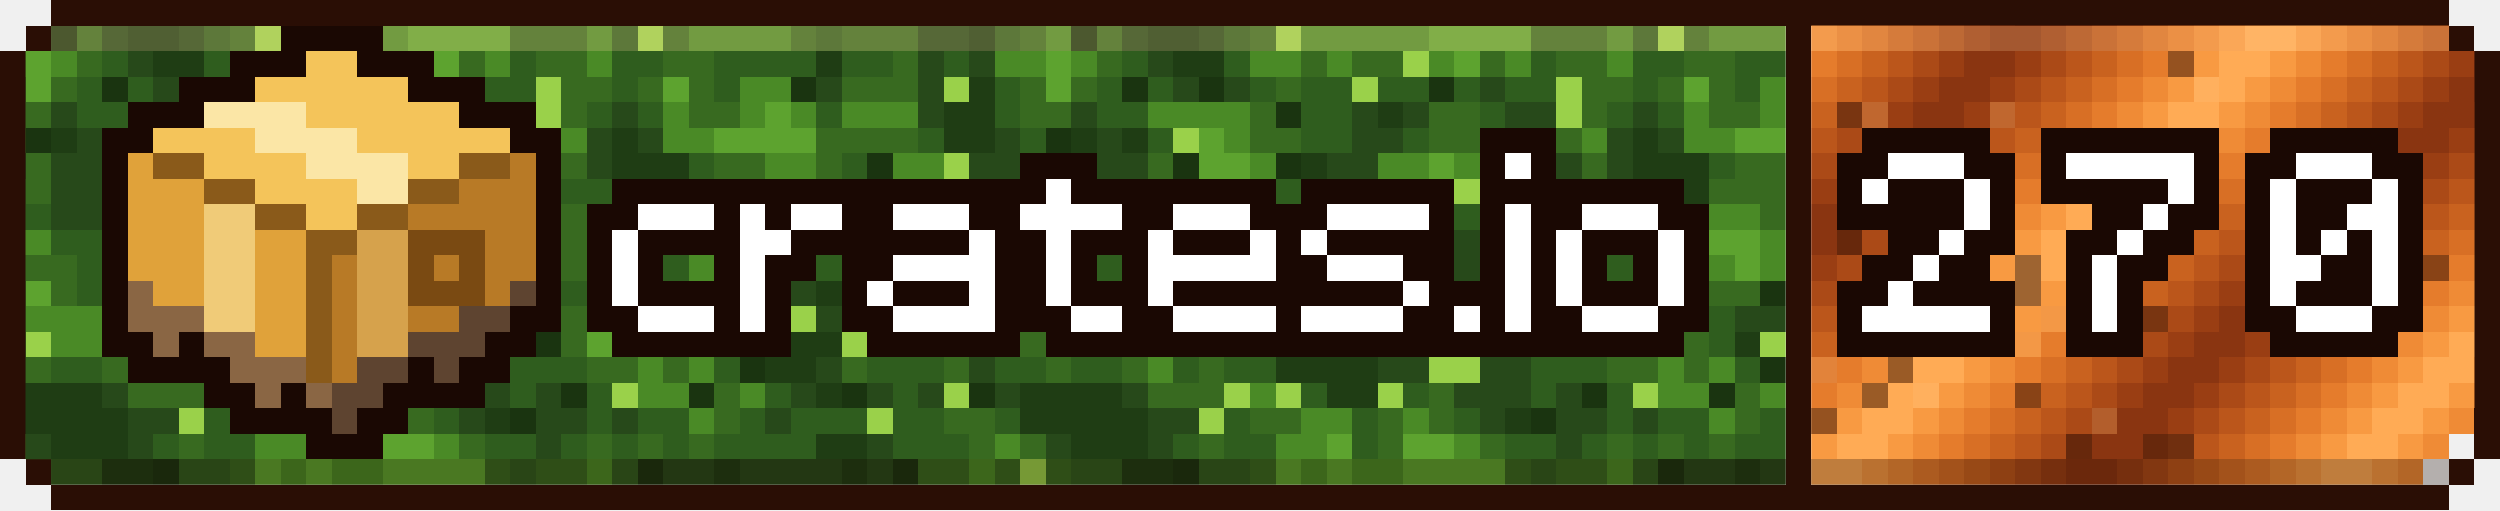
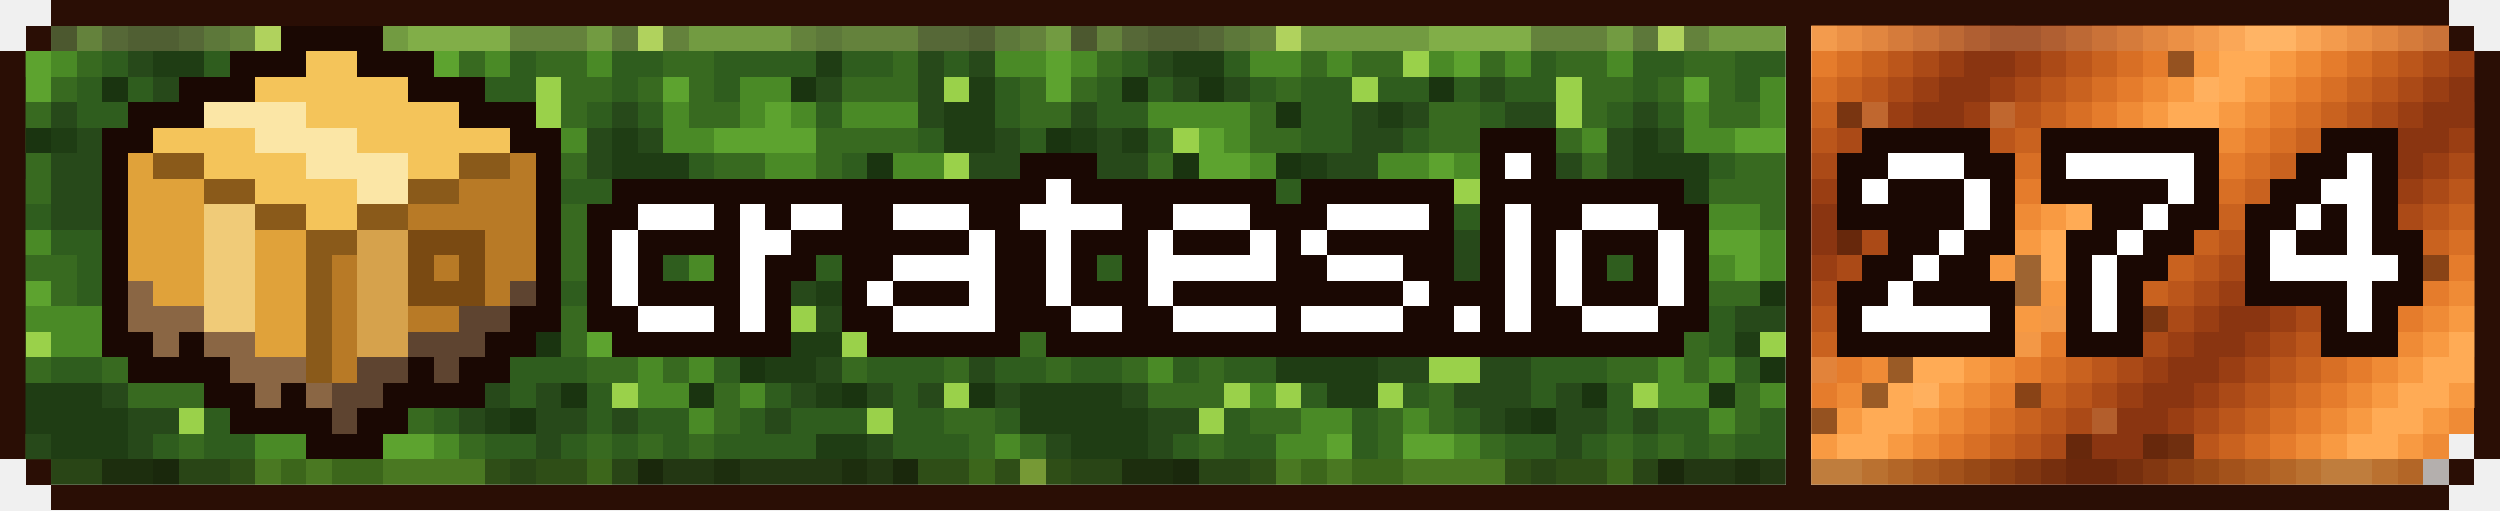
- <svg xmlns="http://www.w3.org/2000/svg" xmlns:xlink="http://www.w3.org/1999/xlink" viewBox="0 0 294 60" width="294" height="60" shape-rendering="crispEdges" role="img" aria-label="crates downloads 270">
+ <svg xmlns="http://www.w3.org/2000/svg" xmlns:xlink="http://www.w3.org/1999/xlink" viewBox="0 0 294 60" width="294" height="60" shape-rendering="crispEdges" role="img" aria-label="crates downloads 274">
  <style>
    .rust{animation:rust 8s steps(20) infinite}
    .moss{animation:moss 120s steps(40) infinite}
    @keyframes rust{to{transform:translateX(60px)}}
    @keyframes moss{to{transform:translateX(120px)}}
  </style>
  <defs>
    <g id="st">
      <rect x="-72" width="3" height="3" fill="#bb561b" />
      <rect x="-69" width="3" height="3" fill="#ab4a17" />
      <rect x="-66" width="3" height="3" fill="#9a3e13" />
      <rect x="-63" width="3" height="3" fill="#8a3511" />
      <rect x="-60" width="3" height="3" fill="#8a3511" />
      <rect x="-57" width="3" height="3" fill="#9a3e13" />
      <rect x="-54" width="3" height="3" fill="#ab4a17" />
      <rect x="-51" width="3" height="3" fill="#bb561b" />
      <rect x="-48" width="3" height="3" fill="#c9621f" />
      <rect x="-45" width="3" height="3" fill="#d86f25" />
      <rect x="-42" width="3" height="3" fill="#e57c2c" />
      <rect x="-39" width="3" height="3" fill="#ef8b36" />
      <rect x="-36" width="3" height="3" fill="#f89a42" />
      <rect x="-33" width="3" height="3" fill="#ffab55" />
      <rect x="-30" width="3" height="3" fill="#ffab55" />
      <rect x="-27" width="3" height="3" fill="#f89a42" />
      <rect x="-24" width="3" height="3" fill="#ef8b36" />
      <rect x="-21" width="3" height="3" fill="#e57c2c" />
      <rect x="-18" width="3" height="3" fill="#d86f25" />
      <rect x="-15" width="3" height="3" fill="#c9621f" />
      <rect x="-12" width="3" height="3" fill="#bb561b" />
      <rect x="-9" width="3" height="3" fill="#ab4a17" />
      <rect x="-6" width="3" height="3" fill="#9a3e13" />
      <rect x="-3" width="3" height="3" fill="#8a3511" />
      <rect x="0" width="3" height="3" fill="#8a3511" />
      <rect x="3" width="3" height="3" fill="#9a3e13" />
      <rect x="6" width="3" height="3" fill="#ab4a17" />
      <rect x="9" width="3" height="3" fill="#bb561b" />
      <rect x="12" width="3" height="3" fill="#c9621f" />
      <rect x="15" width="3" height="3" fill="#d86f25" />
      <rect x="18" width="3" height="3" fill="#e57c2c" />
      <rect x="21" width="3" height="3" fill="#ef8b36" />
      <rect x="24" width="3" height="3" fill="#f89a42" />
      <rect x="27" width="3" height="3" fill="#ffab55" />
      <rect x="30" width="3" height="3" fill="#ffab55" />
      <rect x="33" width="3" height="3" fill="#f89a42" />
      <rect x="36" width="3" height="3" fill="#ef8b36" />
      <rect x="39" width="3" height="3" fill="#e57c2c" />
      <rect x="42" width="3" height="3" fill="#d86f25" />
      <rect x="45" width="3" height="3" fill="#c9621f" />
      <rect x="48" width="3" height="3" fill="#bb561b" />
      <rect x="51" width="3" height="3" fill="#ab4a17" />
      <rect x="54" width="3" height="3" fill="#9a3e13" />
      <rect x="57" width="3" height="3" fill="#8a3511" />
      <rect x="60" width="3" height="3" fill="#8a3511" />
      <rect x="63" width="3" height="3" fill="#9a3e13" />
      <rect x="66" width="3" height="3" fill="#ab4a17" />
      <rect x="69" width="3" height="3" fill="#bb561b" />
      <rect x="72" width="3" height="3" fill="#c9621f" />
      <rect x="75" width="3" height="3" fill="#d86f25" />
      <rect x="78" width="3" height="3" fill="#e57c2c" />
      <rect x="81" width="3" height="3" fill="#ef8b36" />
      <rect x="84" width="3" height="3" fill="#f89a42" />
      <rect x="87" width="3" height="3" fill="#ffab55" />
      <rect x="90" width="3" height="3" fill="#ffab55" />
      <rect x="93" width="3" height="3" fill="#f89a42" />
      <rect x="96" width="3" height="3" fill="#ef8b36" />
      <rect x="99" width="3" height="3" fill="#e57c2c" />
      <rect x="102" width="3" height="3" fill="#d86f25" />
      <rect x="105" width="3" height="3" fill="#c9621f" />
      <rect x="108" width="3" height="3" fill="#bb561b" />
      <rect x="111" width="3" height="3" fill="#ab4a17" />
      <rect x="114" width="3" height="3" fill="#9a3e13" />
      <rect x="117" width="3" height="3" fill="#8a3511" />
      <rect x="120" width="3" height="3" fill="#8a3511" />
      <rect x="123" width="3" height="3" fill="#9a3e13" />
      <rect x="126" width="3" height="3" fill="#ab4a17" />
      <rect x="129" width="3" height="3" fill="#bb561b" />
      <rect x="132" width="3" height="3" fill="#c9621f" />
      <rect x="135" width="3" height="3" fill="#d86f25" />
      <rect x="138" width="3" height="3" fill="#e57c2c" />
      <rect x="141" width="3" height="3" fill="#ef8b36" />
      <rect x="144" width="3" height="3" fill="#f89a42" />
      <rect x="147" width="3" height="3" fill="#ffab55" />
      <rect x="150" width="3" height="3" fill="#ffab55" />
      <rect x="153" width="3" height="3" fill="#f89a42" />
      <rect x="156" width="3" height="3" fill="#ef8b36" />
      <rect x="159" width="3" height="3" fill="#e57c2c" />
      <rect x="162" width="3" height="3" fill="#d86f25" />
      <rect x="165" width="3" height="3" fill="#c9621f" />
      <rect x="168" width="3" height="3" fill="#bb561b" />
      <rect x="171" width="3" height="3" fill="#ab4a17" />
      <rect x="174" width="3" height="3" fill="#9a3e13" />
      <rect x="177" width="3" height="3" fill="#8a3511" />
      <rect x="180" width="3" height="3" fill="#8a3511" />
      <rect x="183" width="3" height="3" fill="#9a3e13" />
      <rect x="186" width="3" height="3" fill="#ab4a17" />
      <rect x="189" width="3" height="3" fill="#bb561b" />
      <rect x="192" width="3" height="3" fill="#c9621f" />
      <rect x="195" width="3" height="3" fill="#d86f25" />
      <rect x="198" width="3" height="3" fill="#e57c2c" />
      <rect x="201" width="3" height="3" fill="#ef8b36" />
      <rect x="204" width="3" height="3" fill="#f89a42" />
      <rect x="207" width="3" height="3" fill="#ffab55" />
      <rect x="210" width="3" height="3" fill="#ffab55" />
      <rect x="213" width="3" height="3" fill="#f89a42" />
      <rect x="216" width="3" height="3" fill="#ef8b36" />
      <rect x="219" width="3" height="3" fill="#e57c2c" />
      <rect x="222" width="3" height="3" fill="#d86f25" />
      <rect x="225" width="3" height="3" fill="#c9621f" />
      <rect x="228" width="3" height="3" fill="#bb561b" />
      <rect x="231" width="3" height="3" fill="#ab4a17" />
      <rect x="234" width="3" height="3" fill="#9a3e13" />
      <rect x="237" width="3" height="3" fill="#8a3511" />
      <rect x="240" width="3" height="3" fill="#8a3511" />
      <rect x="243" width="3" height="3" fill="#9a3e13" />
      <rect x="246" width="3" height="3" fill="#ab4a17" />
      <rect x="249" width="3" height="3" fill="#bb561b" />
      <rect x="252" width="3" height="3" fill="#c9621f" />
      <rect x="255" width="3" height="3" fill="#d86f25" />
      <rect x="258" width="3" height="3" fill="#e57c2c" />
      <rect x="261" width="3" height="3" fill="#ef8b36" />
      <rect x="264" width="3" height="3" fill="#f89a42" />
      <rect x="267" width="3" height="3" fill="#ffab55" />
      <rect x="270" width="3" height="3" fill="#ffab55" />
      <rect x="273" width="3" height="3" fill="#f89a42" />
      <rect x="276" width="3" height="3" fill="#ef8b36" />
      <rect x="279" width="3" height="3" fill="#e57c2c" />
      <rect x="282" width="3" height="3" fill="#d86f25" />
      <rect x="285" width="3" height="3" fill="#c9621f" />
      <rect x="288" width="3" height="3" fill="#bb561b" />
      <rect x="291" width="3" height="3" fill="#ab4a17" />
      <rect x="294" width="3" height="3" fill="#9a3e13" />
      <rect x="297" width="3" height="3" fill="#8a3511" />
      <rect x="300" width="3" height="3" fill="#8a3511" />
      <rect x="303" width="3" height="3" fill="#9a3e13" />
      <rect x="306" width="3" height="3" fill="#ab4a17" />
      <rect x="309" width="3" height="3" fill="#bb561b" />
      <rect x="312" width="3" height="3" fill="#c9621f" />
      <rect x="315" width="3" height="3" fill="#d86f25" />
      <rect x="318" width="3" height="3" fill="#e57c2c" />
      <rect x="321" width="3" height="3" fill="#ef8b36" />
      <rect x="324" width="3" height="3" fill="#f89a42" />
      <rect x="327" width="3" height="3" fill="#ffab55" />
      <rect x="330" width="3" height="3" fill="#ffab55" />
      <rect x="333" width="3" height="3" fill="#f89a42" />
      <rect x="336" width="3" height="3" fill="#ef8b36" />
    </g>
    <g id="mt">
      <path fill="#386a20" d="M0 3h3v3h-3zM9 3h3v3h-3zM27 3h3v3h-3zM60 3h9v3h-9zM78 3h3v3h-3zM93 3h3v3h-3zM99 3h9v3h-9zM9 6h3v3h-3zM33 6h3v3h-3zM39 6h6v3h-6zM54 6h3v3h-3zM63 6h6v3h-6zM78 6h6v3h-6zM105 6h3v3h-3zM0 9h3v3h-3zM6 9h3v3h-3zM30 9h3v3h-3zM66 9h6v3h-6zM75 9h3v3h-3zM81 9h3v3h-3zM99 9h9v3h-9zM0 12h6v3h-6zM27 12h3v3h-3zM48 12h6v3h-6zM66 12h3v3h-3zM81 12h6v3h-6zM27 15h6v3h-6zM48 15h6v3h-6zM63 15h3v3h-3zM96 15h12v3h-12zM3 18h3v3h-3zM15 18h3v3h-3zM54 18h3v3h-3zM66 18h3v3h-3zM84 18h6v3h-6zM96 18h3v3h-3zM3 21h3v3h-3zM81 21h9v3h-9zM93 21h3v3h-3zM102 21h3v3h-3zM12 24h3v3h-3zM21 24h3v3h-3zM27 24h3v3h-3zM45 24h3v3h-3zM66 24h6v3h-6zM87 24h3v3h-3zM93 24h3v3h-3zM99 24h3v3h-3zM21 27h3v3h-3zM27 27h3v3h-3zM66 27h9v3h-9zM78 27h3v3h-3zM93 27h6v3h-6zM102 27h3v3h-3zM117 27h3v3h-3zM0 30h9v3h-9zM18 30h3v3h-3zM60 30h3v3h-3zM66 30h3v3h-3zM72 30h3v3h-3zM102 30h3v3h-3zM111 30h3v3h-3zM117 30h3v3h-3zM0 33h3v3h-3zM6 33h3v3h-3zM30 33h3v3h-3zM36 33h3v3h-3zM72 33h6v3h-6zM81 33h6v3h-6zM105 33h3v3h-3zM0 36h3v3h-3zM12 36h9v3h-9zM27 36h6v3h-6zM36 36h6v3h-6zM66 36h3v3h-3zM105 36h3v3h-3zM0 39h3v3h-3zM12 39h3v3h-3zM24 39h3v3h-3zM66 39h3v3h-3zM78 39h3v3h-3zM105 39h3v3h-3zM117 39h3v3h-3zM3 42h3v3h-3zM12 42h3v3h-3zM21 42h3v3h-3zM69 42h6v3h-6zM78 42h3v3h-3zM99 42h3v3h-3zM111 42h3v3h-3zM15 45h9v3h-9zM48 45h3v3h-3zM84 45h3v3h-3zM27 48h6v3h-6zM42 48h3v3h-3zM48 48h3v3h-3zM84 48h3v3h-3zM111 48h6v3h-6zM0 51h3v3h-3zM21 51h3v3h-3zM42 51h3v3h-3zM54 51h3v3h-3zM69 51h3v3h-3zM75 51h3v3h-3zM81 51h3v3h-3zM114 51h3v3h-3zM3 54h3v3h-3zM27 54h3v3h-3zM57 54h3v3h-3zM63 54h6v3h-6zM108 54h6v3h-6zM117 54h3v3h-3z" />
      <path fill="#4a8a26" d="M3 3h3v3h-3zM33 3h15v3h-15zM69 3h3v3h-3zM81 3h12v3h-12zM0 6h3v3h-3zM6 6h3v3h-3zM27 6h6v3h-6zM36 6h3v3h-3zM48 6h3v3h-3zM57 6h3v3h-3zM69 6h3v3h-3zM117 6h3v3h-3zM87 9h6v3h-6zM15 12h12v3h-12zM78 12h3v3h-3zM87 12h3v3h-3zM93 12h3v3h-3zM99 12h9v3h-9zM24 15h3v3h-3zM66 15h3v3h-3zM78 15h6v3h-6zM27 18h3v3h-3zM42 18h6v3h-6zM51 18h3v3h-3zM90 18h6v3h-6zM105 18h6v3h-6zM24 21h6v3h-6zM42 21h6v3h-6zM15 24h6v3h-6zM81 24h6v3h-6zM96 24h3v3h-3zM102 24h3v3h-3zM111 24h3v3h-3zM0 27h6v3h-6zM30 27h3v3h-3zM87 27h3v3h-3zM21 30h3v3h-3zM27 30h6v3h-6zM81 30h3v3h-3zM87 30h3v3h-3zM105 30h6v3h-6zM21 33h3v3h-3zM27 33h3v3h-3zM108 33h3v3h-3zM114 33h6v3h-6zM3 36h9v3h-9zM21 36h6v3h-6zM72 36h6v3h-6zM108 36h3v3h-3zM114 36h6v3h-6zM6 39h6v3h-6zM18 39h6v3h-6zM111 39h3v3h-3zM15 42h3v3h-3zM75 42h3v3h-3zM81 42h3v3h-3zM27 45h3v3h-3zM75 45h6v3h-6zM87 45h3v3h-3zM33 48h6v3h-6zM45 48h3v3h-3zM81 48h3v3h-3zM30 51h6v3h-6zM51 51h3v3h-3zM117 51h3v3h-3zM33 54h3v3h-3zM39 54h6v3h-6zM69 54h3v3h-3zM114 54h3v3h-3z" />
      <path fill="#1a3410" d="M6 3h3v3h-3zM12 9h3v3h-3zM21 9h3v3h-3zM48 9h3v3h-3zM93 9h3v3h-3zM30 12h3v3h-3zM3 15h3v3h-3zM18 18h3v3h-3zM30 18h3v3h-3zM102 18h3v3h-3zM48 21h3v3h-3zM96 21h3v3h-3zM108 21h3v3h-3zM24 24h3v3h-3zM42 24h3v3h-3zM105 24h3v3h-3zM39 27h3v3h-3zM111 27h3v3h-3zM54 33h3v3h-3zM87 33h3v3h-3zM63 39h3v3h-3zM87 42h3v3h-3zM66 45h3v3h-3zM81 45h3v3h-3zM99 45h3v3h-3zM114 45h3v3h-3zM60 48h3v3h-3zM18 54h3v3h-3zM75 54h3v3h-3zM105 54h3v3h-3z" />
      <path fill="#27491a" d="M12 3h3v3h-3zM21 3h3v3h-3zM108 3h6v3h-6zM15 6h3v3h-3zM108 6h3v3h-3zM114 6h3v3h-3zM18 9h3v3h-3zM24 9h3v3h-3zM54 9h3v3h-3zM96 9h3v3h-3zM108 9h3v3h-3zM6 12h3v3h-3zM39 12h3v3h-3zM45 12h3v3h-3zM57 12h6v3h-6zM72 12h3v3h-3zM108 12h3v3h-3zM9 15h3v3h-3zM39 15h6v3h-6zM54 15h3v3h-3zM60 15h3v3h-3zM69 15h3v3h-3zM75 15h3v3h-3zM117 15h3v3h-3zM0 18h3v3h-3zM6 18h9v3h-9zM36 18h6v3h-6zM60 18h6v3h-6zM69 18h3v3h-3zM114 18h6v3h-6zM6 21h9v3h-9zM18 21h3v3h-3zM36 21h3v3h-3zM63 21h3v3h-3zM6 24h6v3h-6zM33 24h3v3h-3zM60 24h6v3h-6zM78 24h3v3h-3zM12 27h6v3h-6zM42 27h3v3h-3zM51 27h6v3h-6zM15 30h3v3h-3zM42 30h18v3h-18zM99 30h3v3h-3zM12 33h6v3h-6zM45 33h3v3h-3zM51 33h3v3h-3zM63 33h3v3h-3zM93 33h3v3h-3zM102 33h3v3h-3zM45 36h3v3h-3zM84 36h9v3h-9zM96 36h6v3h-6zM30 39h6v3h-6zM39 39h6v3h-6zM48 39h6v3h-6zM90 39h3v3h-3zM42 42h6v3h-6zM54 42h6v3h-6zM96 42h3v3h-3zM114 42h3v3h-3zM12 45h3v3h-3zM51 45h9v3h-9zM63 45h3v3h-3zM93 45h3v3h-3zM102 45h3v3h-3zM108 45h3v3h-3zM117 45h3v3h-3zM15 48h6v3h-6zM54 48h3v3h-3zM63 48h6v3h-6zM72 48h3v3h-3zM90 48h3v3h-3zM3 51h3v3h-3zM15 51h3v3h-3zM63 51h3v3h-3zM102 51h3v3h-3zM78 54h6v3h-6zM87 54h12v3h-12zM102 54h3v3h-3z" />
      <path fill="#1f3d14" d="M15 3h6v3h-6zM114 3h3v3h-3zM18 6h6v3h-6zM96 6h3v3h-3zM114 9h3v3h-3zM42 12h3v3h-3zM111 12h6v3h-6zM6 15h3v3h-3zM12 15h3v3h-3zM57 15h3v3h-3zM72 15h3v3h-3zM111 15h6v3h-6zM33 18h3v3h-3zM57 18h3v3h-3zM72 18h9v3h-9zM33 21h3v3h-3zM60 21h3v3h-3zM72 21h9v3h-9zM57 24h3v3h-3zM45 27h6v3h-6zM57 27h3v3h-3zM48 33h3v3h-3zM96 33h6v3h-6zM48 36h6v3h-6zM45 39h3v3h-3zM84 39h3v3h-3zM93 39h6v3h-6zM30 42h12v3h-12zM90 42h6v3h-6zM0 45h12v3h-12zM36 45h6v3h-6zM96 45h3v3h-3zM0 48h15v3h-15zM57 48h3v3h-3zM6 51h9v3h-9zM96 51h6v3h-6zM12 54h6v3h-6zM84 54h3v3h-3zM99 54h3v3h-3z" />
      <path fill="#2f5d1e" d="M24 3h3v3h-3zM72 3h3v3h-3zM96 3h3v3h-3zM117 3h3v3h-3zM12 6h3v3h-3zM24 6h3v3h-3zM60 6h3v3h-3zM72 6h6v3h-6zM84 6h12v3h-12zM99 6h6v3h-6zM111 6h3v3h-3zM9 9h3v3h-3zM15 9h3v3h-3zM27 9h3v3h-3zM33 9h6v3h-6zM42 9h6v3h-6zM51 9h3v3h-3zM57 9h6v3h-6zM72 9h3v3h-3zM84 9h3v3h-3zM117 9h3v3h-3zM9 12h6v3h-6zM33 12h6v3h-6zM54 12h3v3h-3zM69 12h3v3h-3zM75 12h3v3h-3zM96 12h3v3h-3zM117 12h3v3h-3zM0 15h3v3h-3zM15 15h3v3h-3zM33 15h6v3h-6zM45 15h3v3h-3zM108 15h3v3h-3zM81 18h3v3h-3zM99 18h3v3h-3zM0 21h3v3h-3zM15 21h3v3h-3zM21 21h3v3h-3zM30 21h3v3h-3zM39 21h3v3h-3zM54 21h3v3h-3zM66 21h6v3h-6zM90 21h3v3h-3zM99 21h3v3h-3zM114 21h6v3h-6zM0 24h6v3h-6zM36 24h6v3h-6zM48 24h9v3h-9zM72 24h6v3h-6zM90 24h3v3h-3zM114 24h6v3h-6zM6 27h6v3h-6zM18 27h3v3h-3zM33 27h6v3h-6zM60 27h6v3h-6zM75 27h3v3h-3zM90 27h3v3h-3zM99 27h3v3h-3zM114 27h3v3h-3zM9 30h6v3h-6zM33 30h9v3h-9zM63 30h3v3h-3zM69 30h3v3h-3zM75 30h6v3h-6zM90 30h9v3h-9zM9 33h3v3h-3zM18 33h3v3h-3zM33 33h3v3h-3zM39 33h6v3h-6zM57 33h6v3h-6zM66 33h6v3h-6zM78 33h3v3h-3zM90 33h3v3h-3zM33 36h3v3h-3zM42 36h3v3h-3zM54 36h12v3h-12zM78 36h6v3h-6zM102 36h3v3h-3zM27 39h3v3h-3zM36 39h3v3h-3zM54 39h6v3h-6zM81 39h3v3h-3zM102 39h3v3h-3zM108 39h3v3h-3zM114 39h3v3h-3zM0 42h3v3h-3zM6 42h6v3h-6zM18 42h3v3h-3zM24 42h6v3h-6zM60 42h9v3h-9zM84 42h3v3h-3zM102 42h9v3h-9zM117 42h3v3h-3zM33 45h3v3h-3zM45 45h3v3h-3zM60 45h3v3h-3zM69 45h3v3h-3zM90 45h3v3h-3zM105 45h3v3h-3zM24 48h3v3h-3zM39 48h3v3h-3zM51 48h3v3h-3zM69 48h3v3h-3zM75 48h6v3h-6zM87 48h3v3h-3zM93 48h9v3h-9zM105 48h6v3h-6zM117 48h3v3h-3zM18 51h3v3h-3zM24 51h6v3h-6zM39 51h3v3h-3zM57 51h6v3h-6zM66 51h3v3h-3zM72 51h3v3h-3zM78 51h3v3h-3zM84 51h12v3h-12zM105 51h9v3h-9zM6 54h6v3h-6zM21 54h6v3h-6zM60 54h3v3h-3zM72 54h3v3h-3z" />
      <path fill="#9ad14a" d="M30 3h3v3h-3zM75 3h3v3h-3zM45 6h3v3h-3zM39 9h3v3h-3zM63 9h3v3h-3zM111 9h3v3h-3zM63 12h3v3h-3zM18 15h3v3h-3zM111 18h3v3h-3zM51 21h3v3h-3zM57 21h3v3h-3zM111 21h3v3h-3zM30 24h3v3h-3zM24 27h3v3h-3zM114 30h3v3h-3zM93 36h3v3h-3zM3 39h3v3h-3zM60 39h3v3h-3zM87 39h3v3h-3zM99 39h3v3h-3zM48 42h6v3h-6zM24 45h3v3h-3zM30 45h3v3h-3zM42 45h3v3h-3zM72 45h3v3h-3zM111 45h3v3h-3zM21 48h3v3h-3zM102 48h3v3h-3zM0 54h3v3h-3z" />
      <path fill="#5da32f" d="M48 3h12v3h-12zM3 6h3v3h-3zM51 6h3v3h-3zM3 9h3v3h-3zM78 9h3v3h-3zM90 12h3v3h-3zM21 15h3v3h-3zM84 15h12v3h-12zM21 18h6v3h-6zM48 18h3v3h-3zM105 21h3v3h-3zM108 24h3v3h-3zM81 27h6v3h-6zM105 27h6v3h-6zM24 30h3v3h-3zM84 30h3v3h-3zM3 33h3v3h-3zM24 33h3v3h-3zM111 33h3v3h-3zM69 36h3v3h-3zM111 36h3v3h-3zM15 39h3v3h-3zM69 39h9v3h-9zM36 51h3v3h-3zM45 51h6v3h-6zM30 54h3v3h-3zM36 54h3v3h-3zM45 54h12v3h-12z" />
    </g>
    <clipPath id="cl">
      <path d="M3 51h207v3h-207zM3 18h207v3h-207zM3 6h207v3h-207zM3 27h207v3h-207zM6 54h204v3h-204zM3 42h207v3h-207zM3 45h207v3h-207zM3 9h207v3h-207zM3 48h207v3h-207zM3 36h207v3h-207zM3 24h207v3h-207zM3 39h207v3h-207zM3 12h207v3h-207zM3 33h207v3h-207zM3 15h207v3h-207zM6 3h204v3h-204zM3 21h207v3h-207zM3 30h207v3h-207z" />
    </clipPath>
    <clipPath id="cr">
      <path d="M213 3h75v3h-75zM213 9h78v3h-78zM213 36h78v3h-78zM213 24h78v3h-78zM213 51h78v3h-78zM213 12h78v3h-78zM213 6h78v3h-78zM213 33h78v3h-78zM213 39h78v3h-78zM213 27h78v3h-78zM213 54h75v3h-75zM213 30h78v3h-78zM213 45h78v3h-78zM213 21h78v3h-78zM213 48h78v3h-78zM213 18h78v3h-78zM213 15h78v3h-78zM213 42h78v3h-78z" />
    </clipPath>
  </defs>
  <path fill="#2a0e05" d="M6 0h282v3h-282zM6 57h282v3h-282zM0 15h3v3h-3zM291 15h3v3h-3zM0 42h3v3h-3zM291 42h3v3h-3zM0 51h3v3h-3zM291 51h3v3h-3zM0 21h3v3h-3zM291 21h3v3h-3zM0 48h3v3h-3zM291 48h3v3h-3zM0 30h3v3h-3zM291 30h3v3h-3zM0 27h3v3h-3zM291 27h3v3h-3zM0 9h3v3h-3zM291 9h3v3h-3zM0 36h3v3h-3zM291 36h3v3h-3zM3 3h3v3h-3zM288 3h3v3h-3zM0 6h3v3h-3zM291 6h3v3h-3zM0 33h3v3h-3zM291 33h3v3h-3zM3 54h3v3h-3zM288 54h3v3h-3zM0 12h3v3h-3zM291 12h3v3h-3zM0 39h3v3h-3zM291 39h3v3h-3zM0 18h3v3h-3zM291 18h3v3h-3zM0 45h3v3h-3zM291 45h3v3h-3zM0 24h3v3h-3zM291 24h3v3h-3z" />
  <g clip-path="url(#cl)">
    <g class="moss">
      <use xlink:href="#mt" x="-120" />
      <use xlink:href="#mt" x="0" />
      <use xlink:href="#mt" x="120" />
      <use xlink:href="#mt" x="240" />
    </g>
  </g>
  <g clip-path="url(#cr)">
    <g class="rust">
      <use xlink:href="#st" x="0" y="0" />
      <use xlink:href="#st" x="-3" y="3" />
      <use xlink:href="#st" x="-6" y="6" />
      <use xlink:href="#st" x="-9" y="9" />
      <use xlink:href="#st" x="-12" y="12" />
      <use xlink:href="#st" x="-15" y="15" />
      <use xlink:href="#st" x="-18" y="18" />
      <use xlink:href="#st" x="-21" y="21" />
      <use xlink:href="#st" x="-24" y="24" />
      <use xlink:href="#st" x="-27" y="27" />
      <use xlink:href="#st" x="-30" y="30" />
      <use xlink:href="#st" x="-33" y="33" />
      <use xlink:href="#st" x="-36" y="36" />
      <use xlink:href="#st" x="-39" y="39" />
      <use xlink:href="#st" x="-42" y="42" />
      <use xlink:href="#st" x="-45" y="45" />
      <use xlink:href="#st" x="-48" y="48" />
      <use xlink:href="#st" x="-51" y="51" />
      <use xlink:href="#st" x="-54" y="54" />
      <use xlink:href="#st" x="-57" y="57" />
    </g>
    <path fill="#2a0e05" fill-opacity=".45" d="M243 51h3v3h-3zM252 51h6v3h-6zM231 39h6v3h-6zM216 18h3v3h-3zM255 18h3v3h-3zM237 33h3v3h-3zM213 48h3v3h-3zM237 30h3v3h-3zM252 30h3v3h-3zM264 30h24v3h-24zM255 6h3v3h-3zM222 42h3v3h-3zM216 12h3v3h-3zM252 36h3v3h-3zM219 45h3v3h-3zM237 45h3v3h-3zM246 24h3v3h-3zM216 27h3v3h-3z" />
    <path fill="#ffc27a" fill-opacity=".25" d="M231 36h3v3h-3zM240 36h3v3h-3zM219 12h3v3h-3zM234 12h3v3h-3zM246 48h3v3h-3zM237 39h3v3h-3zM228 30h3v3h-3zM258 9h3v3h-3zM225 45h3v3h-3zM213 42h3v3h-3z" />
  </g>
  <path fill="#2a0e05" d="M210 30h3v3h-3zM210 48h3v3h-3zM210 18h3v3h-3zM210 39h3v3h-3zM210 9h3v3h-3zM210 27h3v3h-3zM210 36h3v3h-3zM210 54h3v3h-3zM210 6h3v3h-3zM210 45h3v3h-3zM210 15h3v3h-3zM210 33h3v3h-3zM210 24h3v3h-3zM210 42h3v3h-3zM210 12h3v3h-3zM210 51h3v3h-3zM210 3h3v3h-3zM210 21h3v3h-3z" />
  <path fill="#ffd9a0" fill-opacity=".22" d="M6 3h204v3h-204zM213 3h75v3h-75z" />
  <path fill="#1a0803" fill-opacity=".28" d="M6 54h204v3h-204zM213 54h75v3h-75z" />
  <path fill="#1a0803" d="M12 39h6v3h-6zM21 39h3v3h-3zM57 39h6v3h-6zM72 39h21v3h-21zM102 39h18v3h-18zM123 39h75v3h-75zM12 33h3v3h-3zM63 33h3v3h-3zM69 33h3v3h-3zM75 33h12v3h-12zM90 33h3v3h-3zM99 33h3v3h-3zM105 33h9v3h-9zM117 33h6v3h-6zM126 33h9v3h-9zM138 33h27v3h-27zM168 33h9v3h-9zM180 33h3v3h-3zM186 33h9v3h-9zM198 33h3v3h-3zM12 30h3v3h-3zM63 30h3v3h-3zM69 30h3v3h-3zM75 30h3v3h-3zM84 30h3v3h-3zM90 30h6v3h-6zM99 30h6v3h-6zM117 30h6v3h-6zM126 30h3v3h-3zM132 30h3v3h-3zM150 30h6v3h-6zM165 30h6v3h-6zM174 30h3v3h-3zM180 30h3v3h-3zM186 30h3v3h-3zM192 30h3v3h-3zM198 30h3v3h-3zM12 24h3v3h-3zM63 24h3v3h-3zM69 24h6v3h-6zM84 24h3v3h-3zM90 24h3v3h-3zM99 24h6v3h-6zM114 24h6v3h-6zM132 24h6v3h-6zM147 24h9v3h-9zM168 24h3v3h-3zM174 24h3v3h-3zM180 24h6v3h-6zM195 24h6v3h-6zM12 21h3v3h-3zM63 21h3v3h-3zM72 21h51v3h-51zM126 21h24v3h-24zM153 21h18v3h-18zM174 21h24v3h-24zM12 36h3v3h-3zM60 36h6v3h-6zM69 36h6v3h-6zM84 36h3v3h-3zM90 36h3v3h-3zM99 36h6v3h-6zM117 36h9v3h-9zM132 36h6v3h-6zM150 36h3v3h-3zM165 36h6v3h-6zM174 36h3v3h-3zM180 36h6v3h-6zM195 36h6v3h-6zM21 9h9v3h-9zM48 9h9v3h-9zM27 48h12v3h-12zM42 48h6v3h-6zM15 12h9v3h-9zM54 12h9v3h-9zM12 15h6v3h-6zM60 15h6v3h-6zM174 15h9v3h-9zM33 3h12v3h-12zM27 6h9v3h-9zM42 6h9v3h-9zM12 27h3v3h-3zM63 27h3v3h-3zM69 27h3v3h-3zM75 27h12v3h-12zM93 27h21v3h-21zM117 27h6v3h-6zM126 27h9v3h-9zM138 27h9v3h-9zM150 27h3v3h-3zM156 27h15v3h-15zM174 27h3v3h-3zM180 27h3v3h-3zM186 27h9v3h-9zM198 27h3v3h-3zM12 18h3v3h-3zM63 18h3v3h-3zM120 18h9v3h-9zM174 18h3v3h-3zM180 18h3v3h-3zM24 45h6v3h-6zM33 45h3v3h-3zM45 45h12v3h-12zM15 42h12v3h-12zM48 42h3v3h-3zM54 42h6v3h-6zM36 51h9v3h-9z" />
  <path fill="#5e4430" d="M60 33h3v3h-3zM42 42h6v3h-6zM51 42h3v3h-3zM48 39h9v3h-9zM39 48h3v3h-3zM54 36h6v3h-6zM39 45h6v3h-6z" />
  <path fill="#7a4a12" d="M48 30h3v3h-3zM54 30h3v3h-3zM48 27h9v3h-9zM48 33h9v3h-9z" />
  <path fill="#8a5a1a" d="M36 30h3v3h-3zM36 39h3v3h-3zM18 18h6v3h-6zM54 18h6v3h-6zM30 24h6v3h-6zM42 24h6v3h-6zM24 21h6v3h-6zM48 21h6v3h-6zM36 27h6v3h-6zM36 36h3v3h-3zM36 33h3v3h-3zM36 42h3v3h-3z" />
  <path fill="#8a6644" d="M15 36h9v3h-9zM30 45h3v3h-3zM36 45h3v3h-3zM15 33h3v3h-3zM18 39h3v3h-3zM24 39h6v3h-6zM27 42h9v3h-9z" />
  <path fill="#b87a26" d="M48 24h15v3h-15zM39 36h3v3h-3zM48 36h6v3h-6zM57 27h6v3h-6zM39 33h3v3h-3zM57 33h3v3h-3zM39 42h3v3h-3zM54 21h9v3h-9zM39 30h3v3h-3zM51 30h3v3h-3zM57 30h6v3h-6zM39 39h3v3h-3zM60 18h3v3h-3z" />
  <path fill="#d6a24c" d="M42 33h6v3h-6zM42 30h6v3h-6zM42 39h6v3h-6zM42 27h6v3h-6zM42 36h6v3h-6z" />
  <path fill="#e0a23a" d="M15 21h9v3h-9zM15 30h9v3h-9zM30 30h6v3h-6zM15 27h9v3h-9zM30 27h6v3h-6zM30 36h6v3h-6zM18 33h6v3h-6zM30 33h6v3h-6zM15 24h9v3h-9zM15 18h3v3h-3zM30 39h6v3h-6z" />
  <path fill="#f0cb78" d="M24 30h6v3h-6zM24 24h6v3h-6zM24 27h6v3h-6zM24 36h6v3h-6zM24 33h6v3h-6z" />
  <path fill="#f4c45a" d="M36 12h18v3h-18zM30 21h12v3h-12zM18 15h12v3h-12zM42 15h18v3h-18zM24 18h12v3h-12zM48 18h6v3h-6zM30 9h18v3h-18zM36 6h6v3h-6zM36 24h6v3h-6z" />
  <path fill="#fbe6a6" d="M30 15h12v3h-12zM24 12h12v3h-12zM42 21h6v3h-6zM36 18h12v3h-12z" />
  <path fill="#ffffff" d="M75 24h9v3h-9zM87 24h3v3h-3zM93 24h6v3h-6zM105 24h9v3h-9zM120 24h12v3h-12zM138 24h9v3h-9zM156 24h12v3h-12zM177 24h3v3h-3zM186 24h9v3h-9zM72 33h3v3h-3zM87 33h3v3h-3zM102 33h3v3h-3zM114 33h3v3h-3zM123 33h3v3h-3zM135 33h3v3h-3zM165 33h3v3h-3zM177 33h3v3h-3zM183 33h3v3h-3zM195 33h3v3h-3zM72 30h3v3h-3zM87 30h3v3h-3zM105 30h12v3h-12zM123 30h3v3h-3zM135 30h15v3h-15zM156 30h9v3h-9zM177 30h3v3h-3zM183 30h3v3h-3zM195 30h3v3h-3zM72 27h3v3h-3zM87 27h6v3h-6zM114 27h3v3h-3zM123 27h3v3h-3zM135 27h3v3h-3zM147 27h3v3h-3zM153 27h3v3h-3zM177 27h3v3h-3zM183 27h3v3h-3zM195 27h3v3h-3zM177 18h3v3h-3zM75 36h9v3h-9zM87 36h3v3h-3zM105 36h12v3h-12zM126 36h6v3h-6zM138 36h12v3h-12zM153 36h12v3h-12zM171 36h3v3h-3zM177 36h3v3h-3zM186 36h9v3h-9zM123 21h3v3h-3z" />
  <g id="badge-value" data-cell="3" data-origin="216 15">
    <g transform="translate(216 15) scale(1)">
      <path fill="#1a0803" d="M3 0h15v3h-15zM6 12h6v3h-6zM15 12h6v3h-6zM0 9h15v3h-15zM18 9h3v3h-3zM0 18h6v3h-6zM9 18h12v3h-12zM0 3h6v3h-6zM15 3h6v3h-6zM0 6h3v3h-3zM6 6h9v3h-9zM18 6h3v3h-3zM0 24h21v3h-21zM3 15h6v3h-6zM12 15h6v3h-6zM0 21h3v3h-3zM18 21h3v3h-3z" />
      <path fill="#ffffff" d="M12 12h3v3h-3zM3 6h3v3h-3zM15 6h3v3h-3zM6 3h9v3h-9zM3 21h15v3h-15zM6 18h3v3h-3zM15 9h3v3h-3zM9 15h3v3h-3z" />
    </g>
    <g transform="translate(240 15) scale(1)">
      <path fill="#1a0803" d="M0 0h21v3h-21zM3 21h3v3h-3zM9 21h3v3h-3zM3 12h6v3h-6zM12 12h6v3h-6zM0 6h15v3h-15zM18 6h3v3h-3zM3 18h3v3h-3zM9 18h3v3h-3zM3 24h9v3h-9zM3 15h3v3h-3zM9 15h6v3h-6zM6 9h6v3h-6zM15 9h6v3h-6zM0 3h3v3h-3zM18 3h3v3h-3z" />
      <path fill="#ffffff" d="M3 3h15v3h-15zM9 12h3v3h-3zM12 9h3v3h-3zM6 21h3v3h-3zM6 18h3v3h-3zM6 15h3v3h-3zM15 6h3v3h-3z" />
    </g>
    <g transform="translate(264 15) scale(1)">
-       <path fill="#1a0803" d="M3 0h15v3h-15zM0 18h3v3h-3zM6 18h9v3h-9zM18 18h3v3h-3zM0 3h6v3h-6zM15 3h6v3h-6zM0 21h6v3h-6zM15 21h6v3h-6zM0 6h3v3h-3zM6 6h9v3h-9zM18 6h3v3h-3zM0 15h3v3h-3zM9 15h6v3h-6zM18 15h3v3h-3zM3 24h15v3h-15zM0 9h3v3h-3zM6 9h6v3h-6zM18 9h3v3h-3zM0 12h3v3h-3zM6 12h3v3h-3zM12 12h3v3h-3zM18 12h3v3h-3z" />
-       <path fill="#ffffff" d="M3 12h3v3h-3zM9 12h3v3h-3zM15 12h3v3h-3zM3 9h3v3h-3zM12 9h6v3h-6zM6 3h9v3h-9zM6 21h9v3h-9zM3 18h3v3h-3zM15 18h3v3h-3zM3 15h6v3h-6zM15 15h3v3h-3zM3 6h3v3h-3zM15 6h3v3h-3z" />
+       <path fill="#1a0803" d="M9 0h9v3h-9zM0 12h3v3h-3zM6 12h6v3h-6zM15 12h6v3h-6zM6 3h6v3h-6zM15 3h3v3h-3zM9 21h3v3h-3zM15 21h3v3h-3zM0 15h3v3h-3zM18 15h3v3h-3zM3 6h6v3h-6zM15 6h3v3h-3zM0 18h12v3h-12zM15 18h6v3h-6zM0 9h6v3h-6zM9 9h3v3h-3zM15 9h3v3h-3zM9 24h9v3h-9z" />
+       <path fill="#ffffff" d="M3 12h3v3h-3zM12 12h3v3h-3zM3 15h15v3h-15zM6 9h3v3h-3zM12 9h3v3h-3zM12 18h3v3h-3zM9 6h6v3h-6zM12 3h3v3h-3zM12 21h3v3h-3z" />
    </g>
  </g>
</svg>
